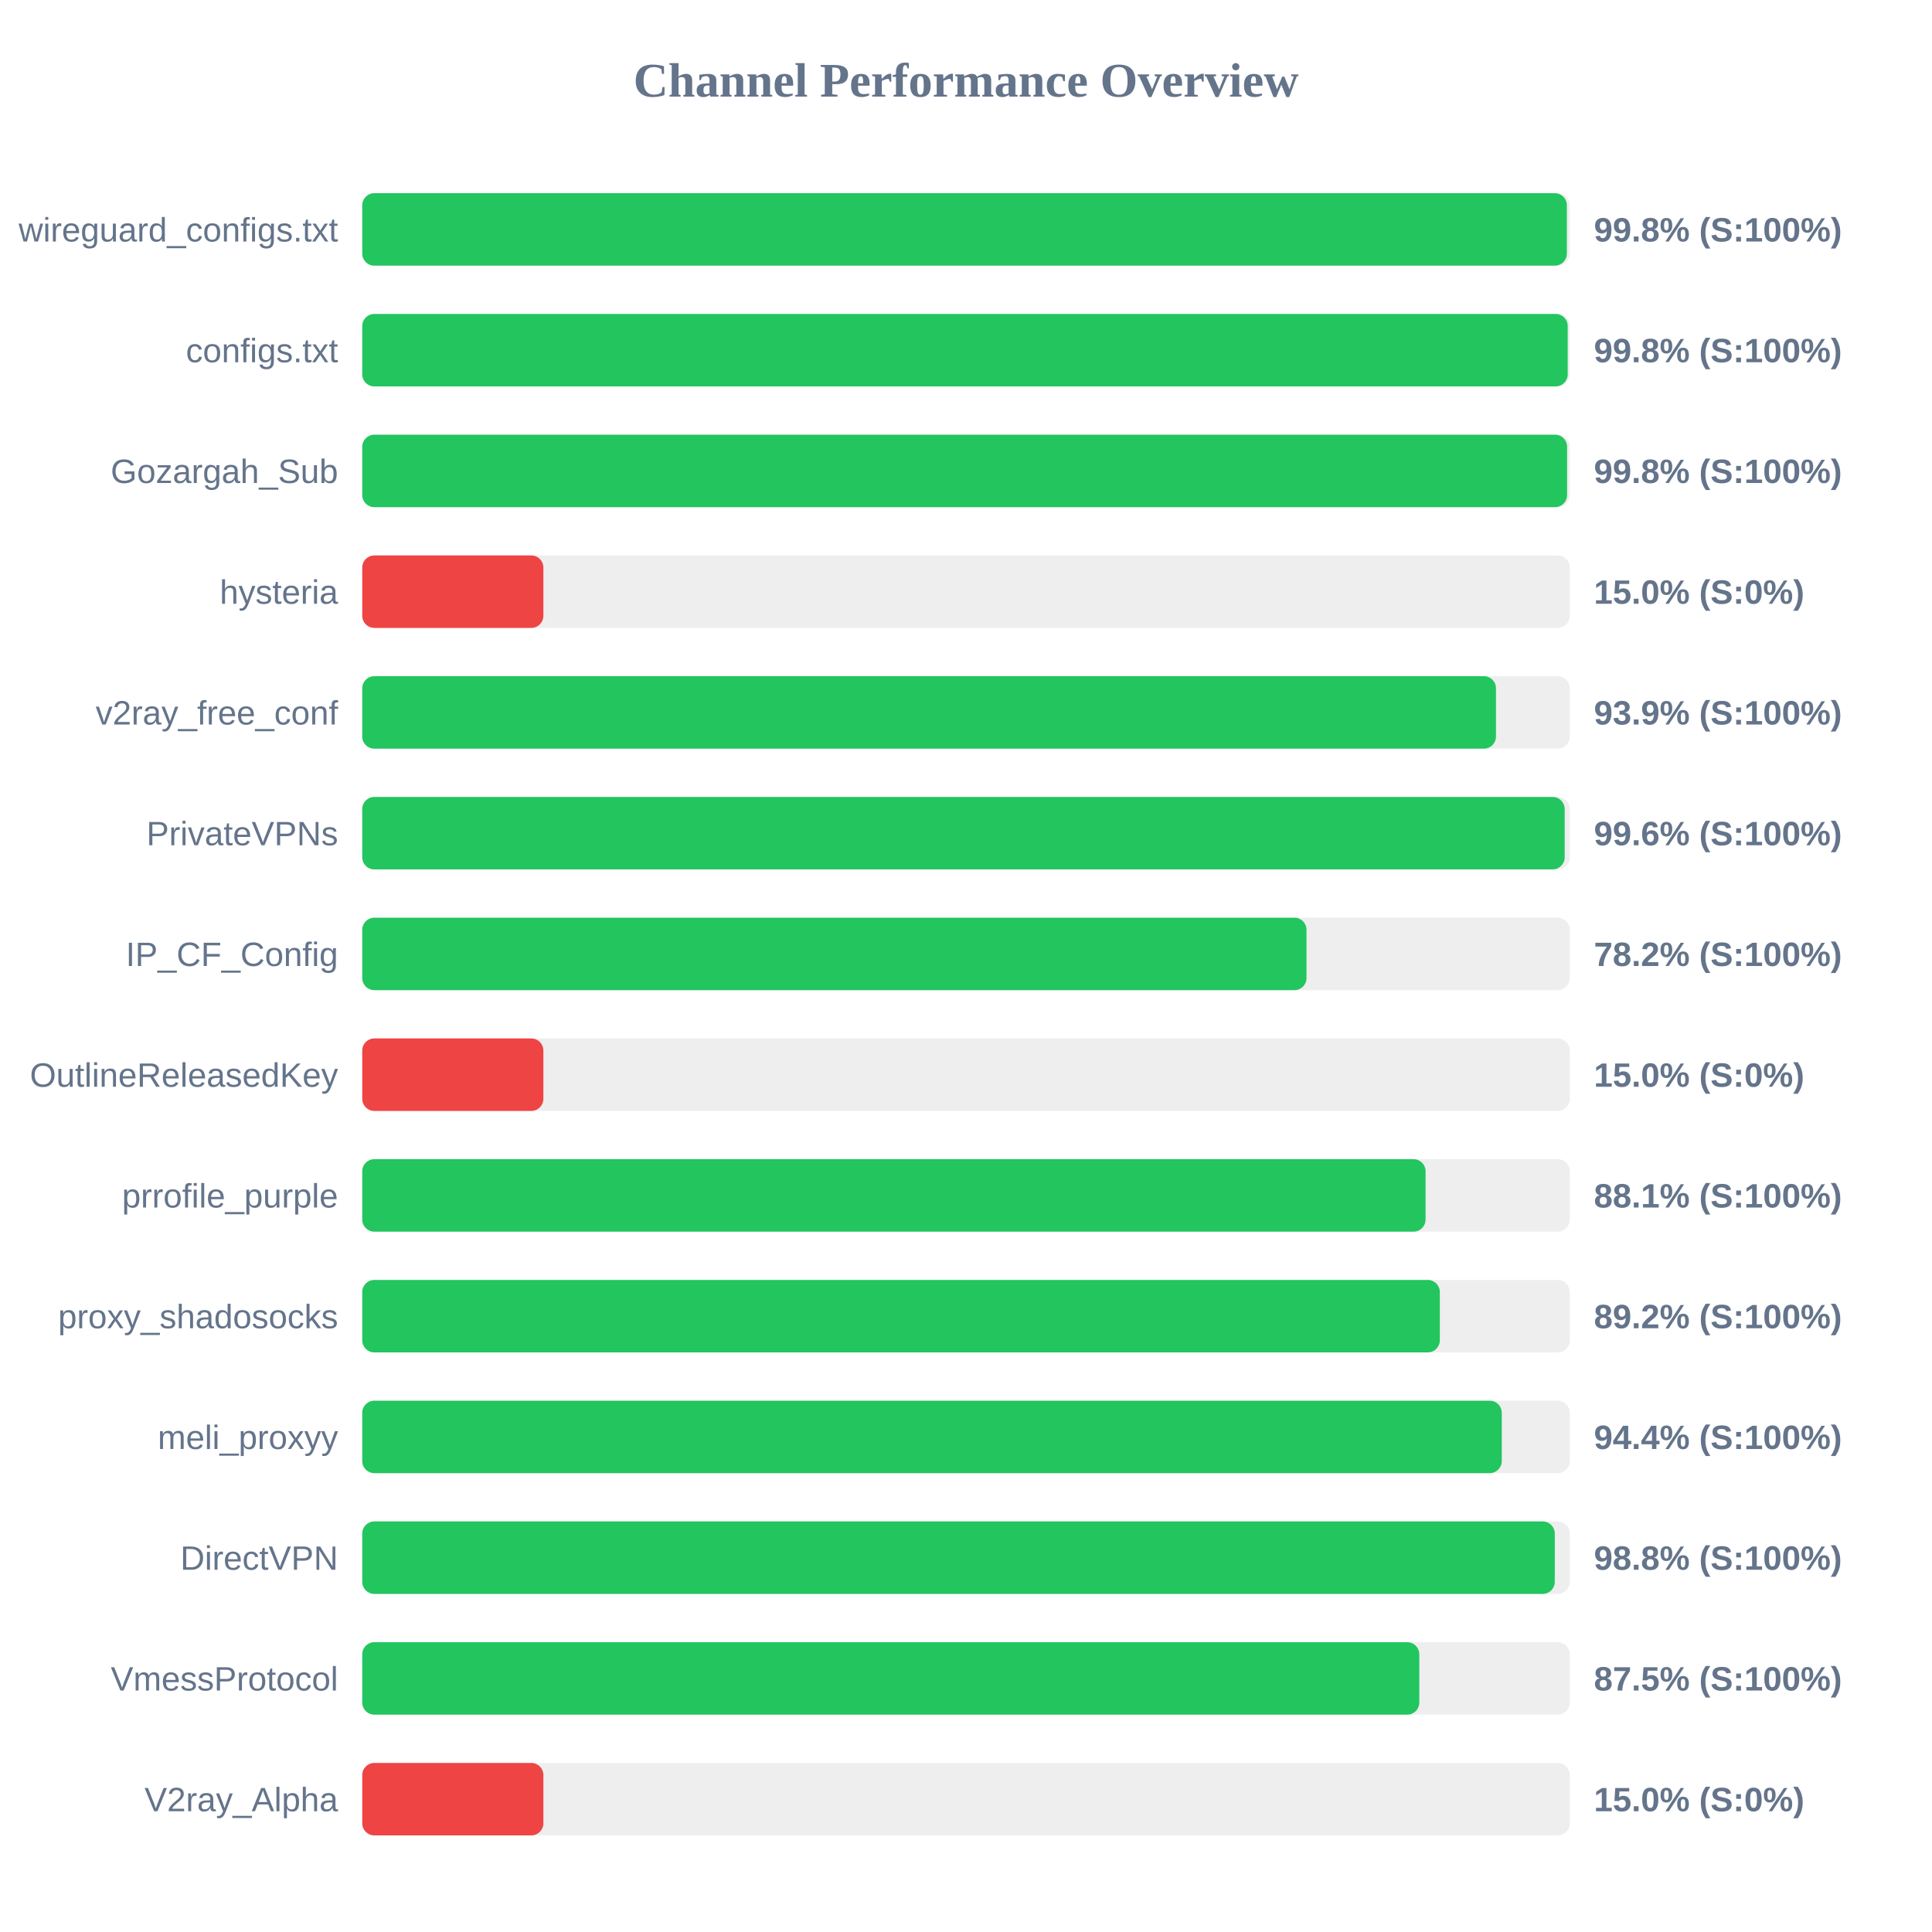
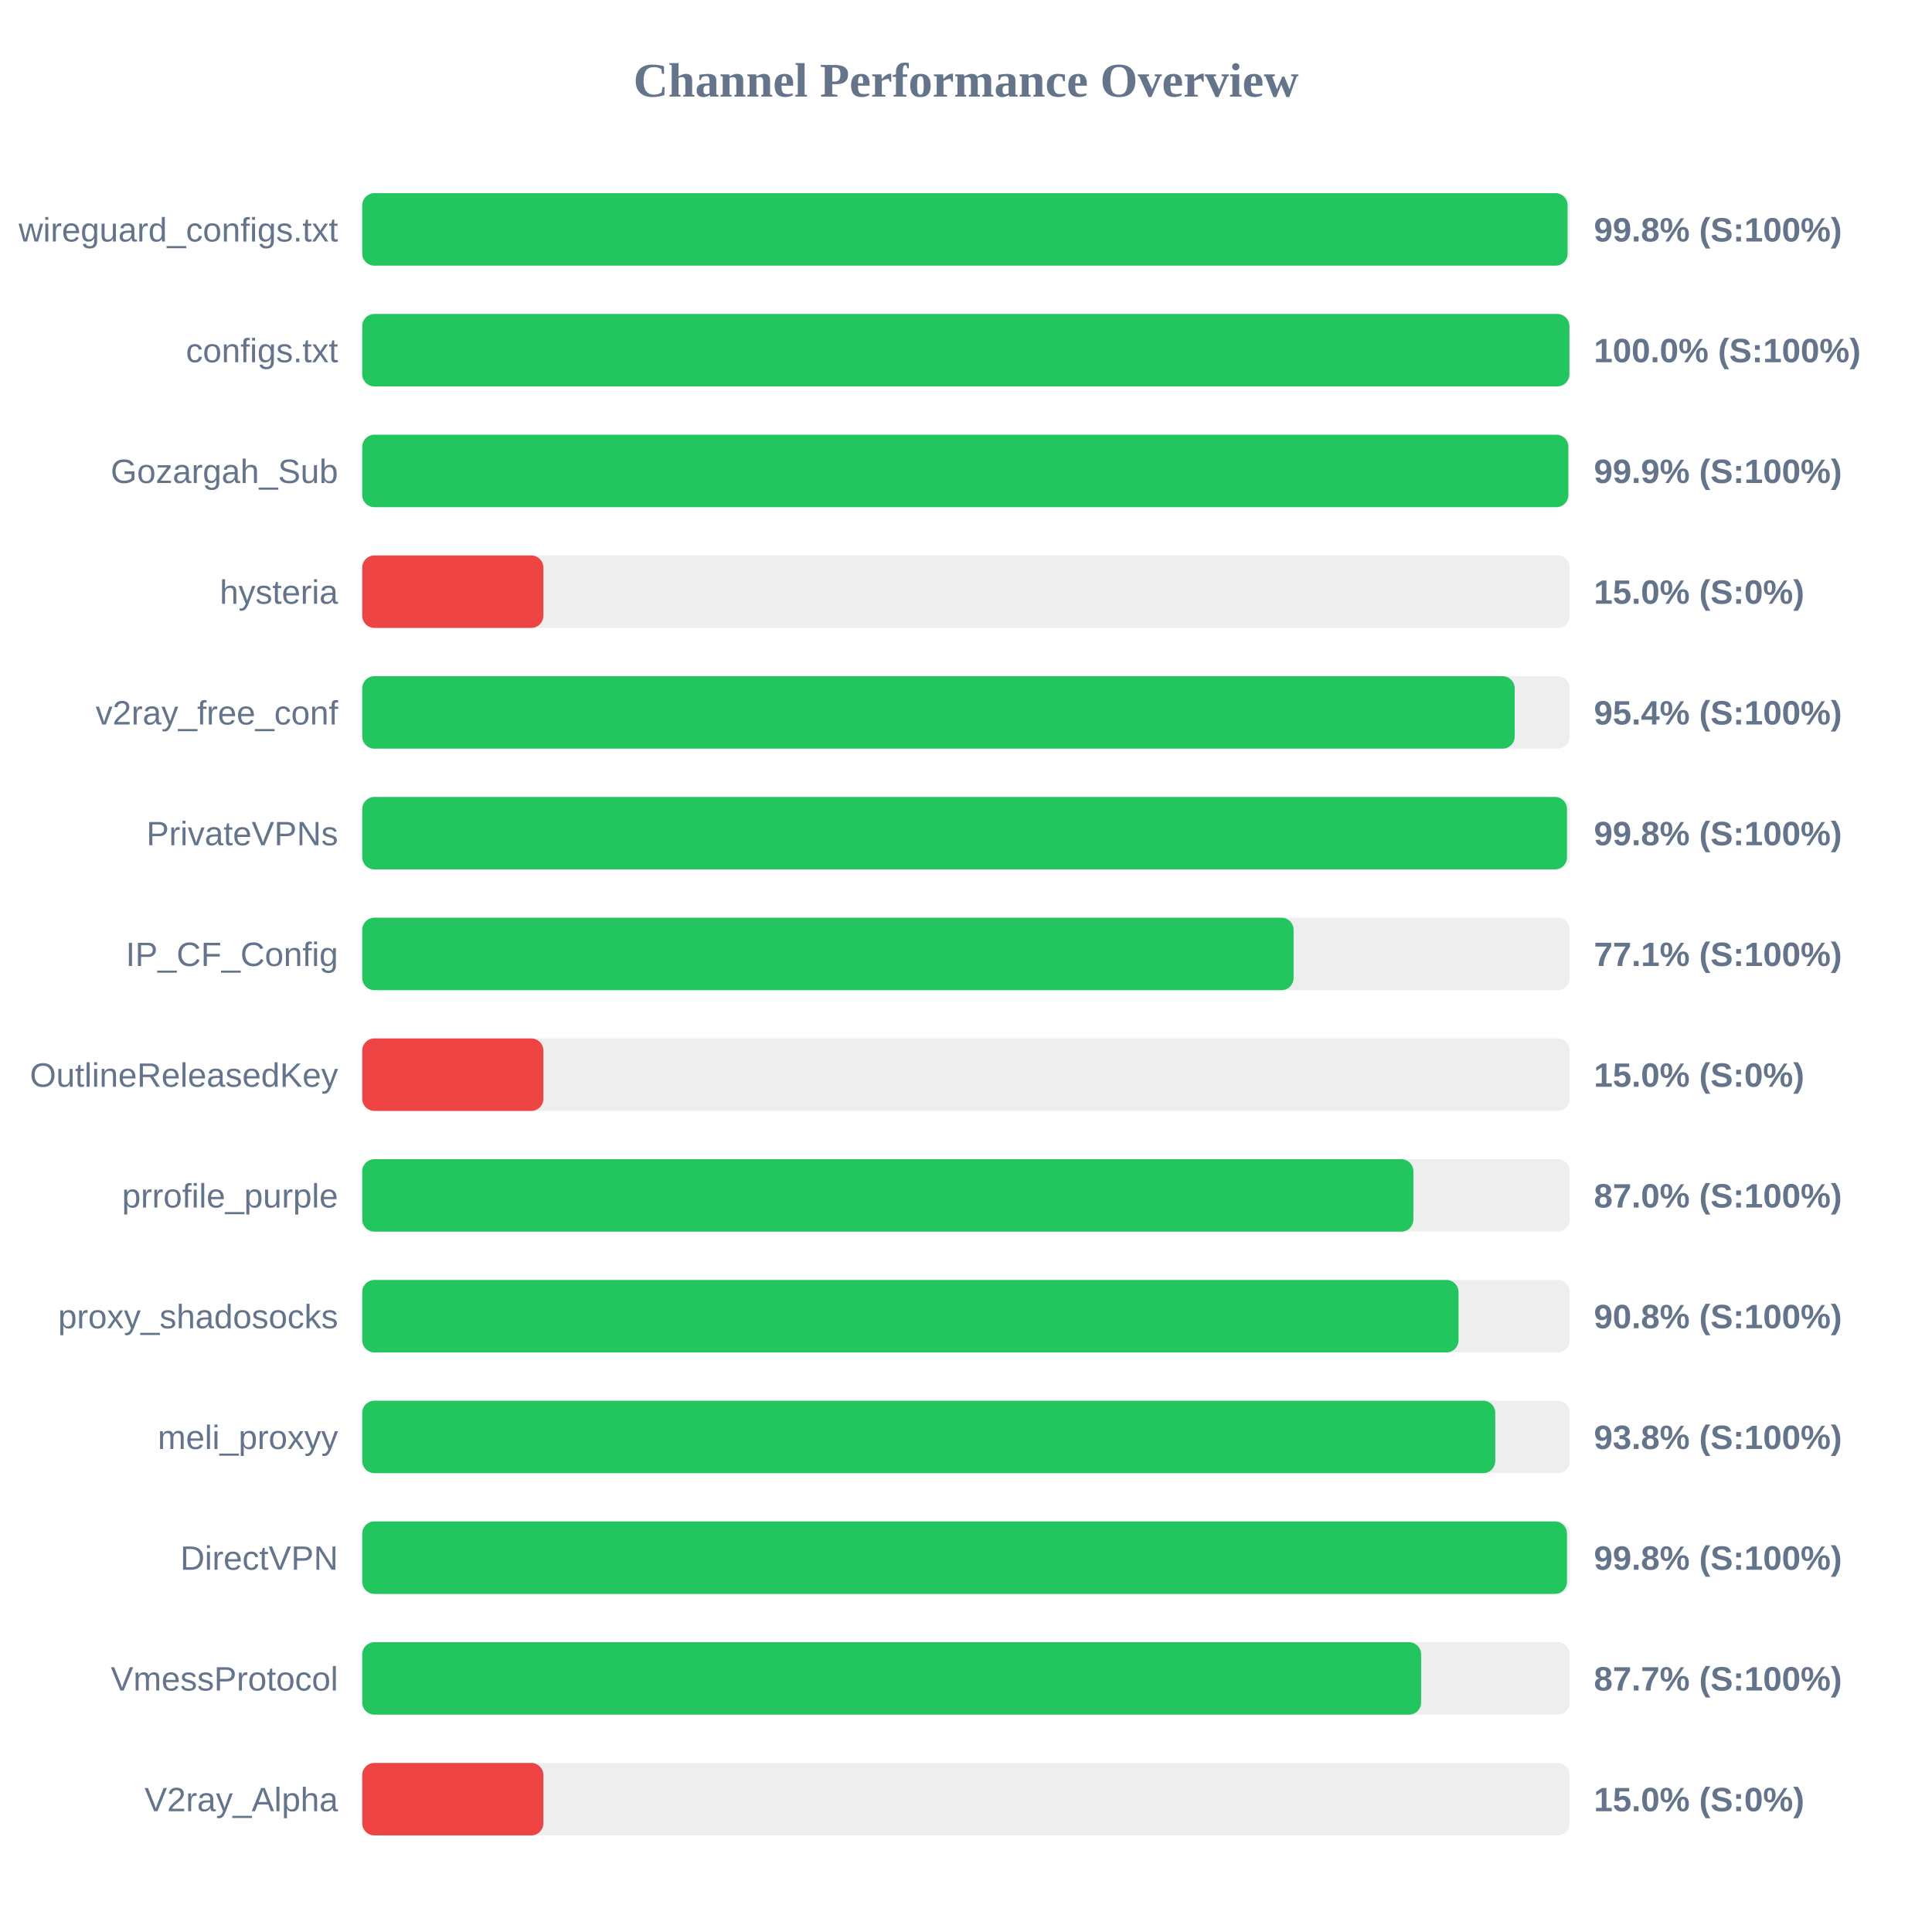
<svg xmlns="http://www.w3.org/2000/svg" width="800" height="800" version="1.1">
  <style>
        .row { font: 14px Arial; fill: #64748b; }
        .score { font: bold 14px Arial; fill: #64748b; }
    </style>
  <text x="400" y="40" text-anchor="middle" font-size="20px" font-weight="bold" fill="#64748b">Channel Performance Overview</text>
  <rect x="150" y="80" width="500" height="30" fill="#eee" rx="5" />
-   <rect x="150" y="80" width="498.8" height="30" fill="#22c55e" rx="5" />
+   <rect x="150" y="80" width="499.1" height="30" fill="#22c55e" rx="5" />
  <text x="140" y="100" text-anchor="end" class="row">wireguard_configs.txt</text>
  <text x="660" y="100" text-anchor="start" class="score">99.8% (S:100%)</text>
  <rect x="150" y="130" width="500" height="30" fill="#eee" rx="5" />
-   <rect x="150" y="130" width="499.15" height="30" fill="#22c55e" rx="5" />
+   <rect x="150" y="130" width="499.85" height="30" fill="#22c55e" rx="5" />
  <text x="140" y="150" text-anchor="end" class="row">configs.txt</text>
-   <text x="660" y="150" text-anchor="start" class="score">99.8% (S:100%)</text>
+   <text x="660" y="150" text-anchor="start" class="score">100.0% (S:100%)</text>
  <rect x="150" y="180" width="500" height="30" fill="#eee" rx="5" />
-   <rect x="150" y="180" width="498.9" height="30" fill="#22c55e" rx="5" />
+   <rect x="150" y="180" width="499.4" height="30" fill="#22c55e" rx="5" />
  <text x="140" y="200" text-anchor="end" class="row">Gozargah_Sub</text>
-   <text x="660" y="200" text-anchor="start" class="score">99.8% (S:100%)</text>
+   <text x="660" y="200" text-anchor="start" class="score">99.9% (S:100%)</text>
  <rect x="150" y="230" width="500" height="30" fill="#eee" rx="5" />
  <rect x="150" y="230" width="75.0" height="30" fill="#ef4444" rx="5" />
  <text x="140" y="250" text-anchor="end" class="row">hysteria</text>
  <text x="660" y="250" text-anchor="start" class="score">15.0% (S:0%)</text>
  <rect x="150" y="280" width="500" height="30" fill="#eee" rx="5" />
-   <rect x="150" y="280" width="469.45" height="30" fill="#22c55e" rx="5" />
+   <rect x="150" y="280" width="477.2" height="30" fill="#22c55e" rx="5" />
  <text x="140" y="300" text-anchor="end" class="row">v2ray_free_conf</text>
-   <text x="660" y="300" text-anchor="start" class="score">93.9% (S:100%)</text>
+   <text x="660" y="300" text-anchor="start" class="score">95.4% (S:100%)</text>
  <rect x="150" y="330" width="500" height="30" fill="#eee" rx="5" />
-   <rect x="150" y="330" width="497.9" height="30" fill="#22c55e" rx="5" />
+   <rect x="150" y="330" width="498.85" height="30" fill="#22c55e" rx="5" />
  <text x="140" y="350" text-anchor="end" class="row">PrivateVPNs</text>
-   <text x="660" y="350" text-anchor="start" class="score">99.6% (S:100%)</text>
+   <text x="660" y="350" text-anchor="start" class="score">99.8% (S:100%)</text>
  <rect x="150" y="380" width="500" height="30" fill="#eee" rx="5" />
-   <rect x="150" y="380" width="391.0" height="30" fill="#22c55e" rx="5" />
+   <rect x="150" y="380" width="385.65" height="30" fill="#22c55e" rx="5" />
  <text x="140" y="400" text-anchor="end" class="row">IP_CF_Config</text>
-   <text x="660" y="400" text-anchor="start" class="score">78.2% (S:100%)</text>
+   <text x="660" y="400" text-anchor="start" class="score">77.1% (S:100%)</text>
  <rect x="150" y="430" width="500" height="30" fill="#eee" rx="5" />
  <rect x="150" y="430" width="75.0" height="30" fill="#ef4444" rx="5" />
  <text x="140" y="450" text-anchor="end" class="row">OutlineReleasedKey</text>
  <text x="660" y="450" text-anchor="start" class="score">15.0% (S:0%)</text>
  <rect x="150" y="480" width="500" height="30" fill="#eee" rx="5" />
-   <rect x="150" y="480" width="440.3" height="30" fill="#22c55e" rx="5" />
+   <rect x="150" y="480" width="435.25" height="30" fill="#22c55e" rx="5" />
  <text x="140" y="500" text-anchor="end" class="row">prrofile_purple</text>
-   <text x="660" y="500" text-anchor="start" class="score">88.1% (S:100%)</text>
+   <text x="660" y="500" text-anchor="start" class="score">87.0% (S:100%)</text>
  <rect x="150" y="530" width="500" height="30" fill="#eee" rx="5" />
-   <rect x="150" y="530" width="446.2" height="30" fill="#22c55e" rx="5" />
+   <rect x="150" y="530" width="453.95" height="30" fill="#22c55e" rx="5" />
  <text x="140" y="550" text-anchor="end" class="row">proxy_shadosocks</text>
-   <text x="660" y="550" text-anchor="start" class="score">89.2% (S:100%)</text>
+   <text x="660" y="550" text-anchor="start" class="score">90.8% (S:100%)</text>
  <rect x="150" y="580" width="500" height="30" fill="#eee" rx="5" />
-   <rect x="150" y="580" width="471.85" height="30" fill="#22c55e" rx="5" />
+   <rect x="150" y="580" width="469.15" height="30" fill="#22c55e" rx="5" />
  <text x="140" y="600" text-anchor="end" class="row">meli_proxyy</text>
-   <text x="660" y="600" text-anchor="start" class="score">94.4% (S:100%)</text>
+   <text x="660" y="600" text-anchor="start" class="score">93.8% (S:100%)</text>
  <rect x="150" y="630" width="500" height="30" fill="#eee" rx="5" />
-   <rect x="150" y="630" width="493.8" height="30" fill="#22c55e" rx="5" />
+   <rect x="150" y="630" width="498.85" height="30" fill="#22c55e" rx="5" />
  <text x="140" y="650" text-anchor="end" class="row">DirectVPN</text>
-   <text x="660" y="650" text-anchor="start" class="score">98.8% (S:100%)</text>
+   <text x="660" y="650" text-anchor="start" class="score">99.8% (S:100%)</text>
  <rect x="150" y="680" width="500" height="30" fill="#eee" rx="5" />
-   <rect x="150" y="680" width="437.7" height="30" fill="#22c55e" rx="5" />
+   <rect x="150" y="680" width="438.45" height="30" fill="#22c55e" rx="5" />
  <text x="140" y="700" text-anchor="end" class="row">VmessProtocol</text>
-   <text x="660" y="700" text-anchor="start" class="score">87.5% (S:100%)</text>
+   <text x="660" y="700" text-anchor="start" class="score">87.7% (S:100%)</text>
  <rect x="150" y="730" width="500" height="30" fill="#eee" rx="5" />
  <rect x="150" y="730" width="75.0" height="30" fill="#ef4444" rx="5" />
  <text x="140" y="750" text-anchor="end" class="row">V2ray_Alpha</text>
  <text x="660" y="750" text-anchor="start" class="score">15.0% (S:0%)</text>
</svg>
